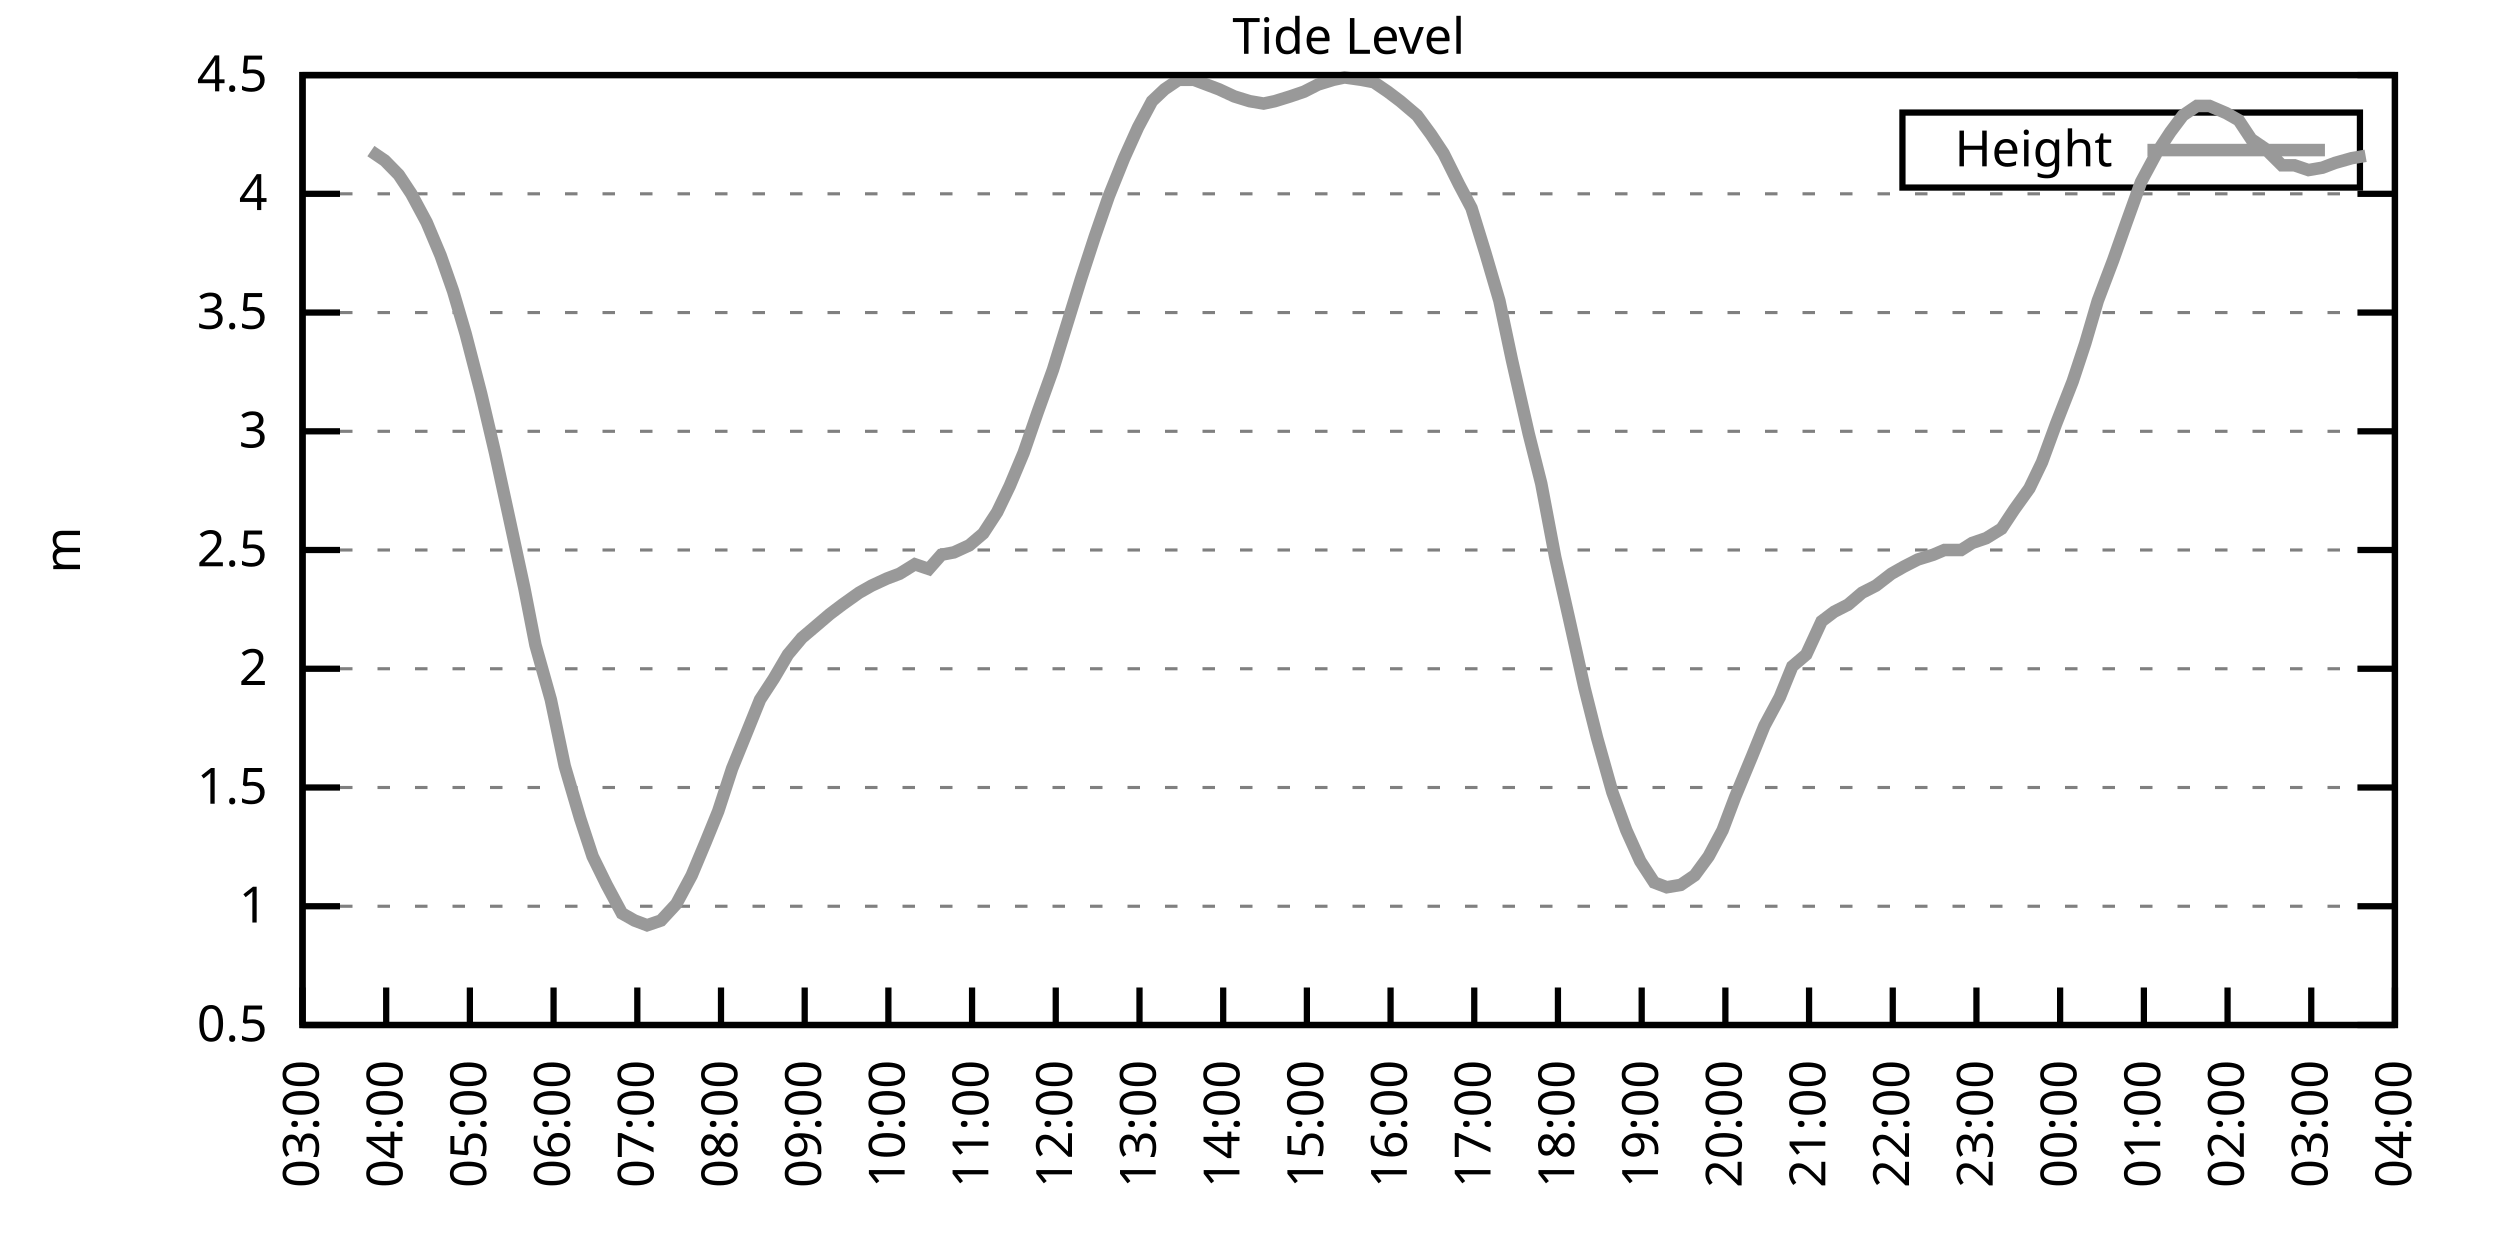
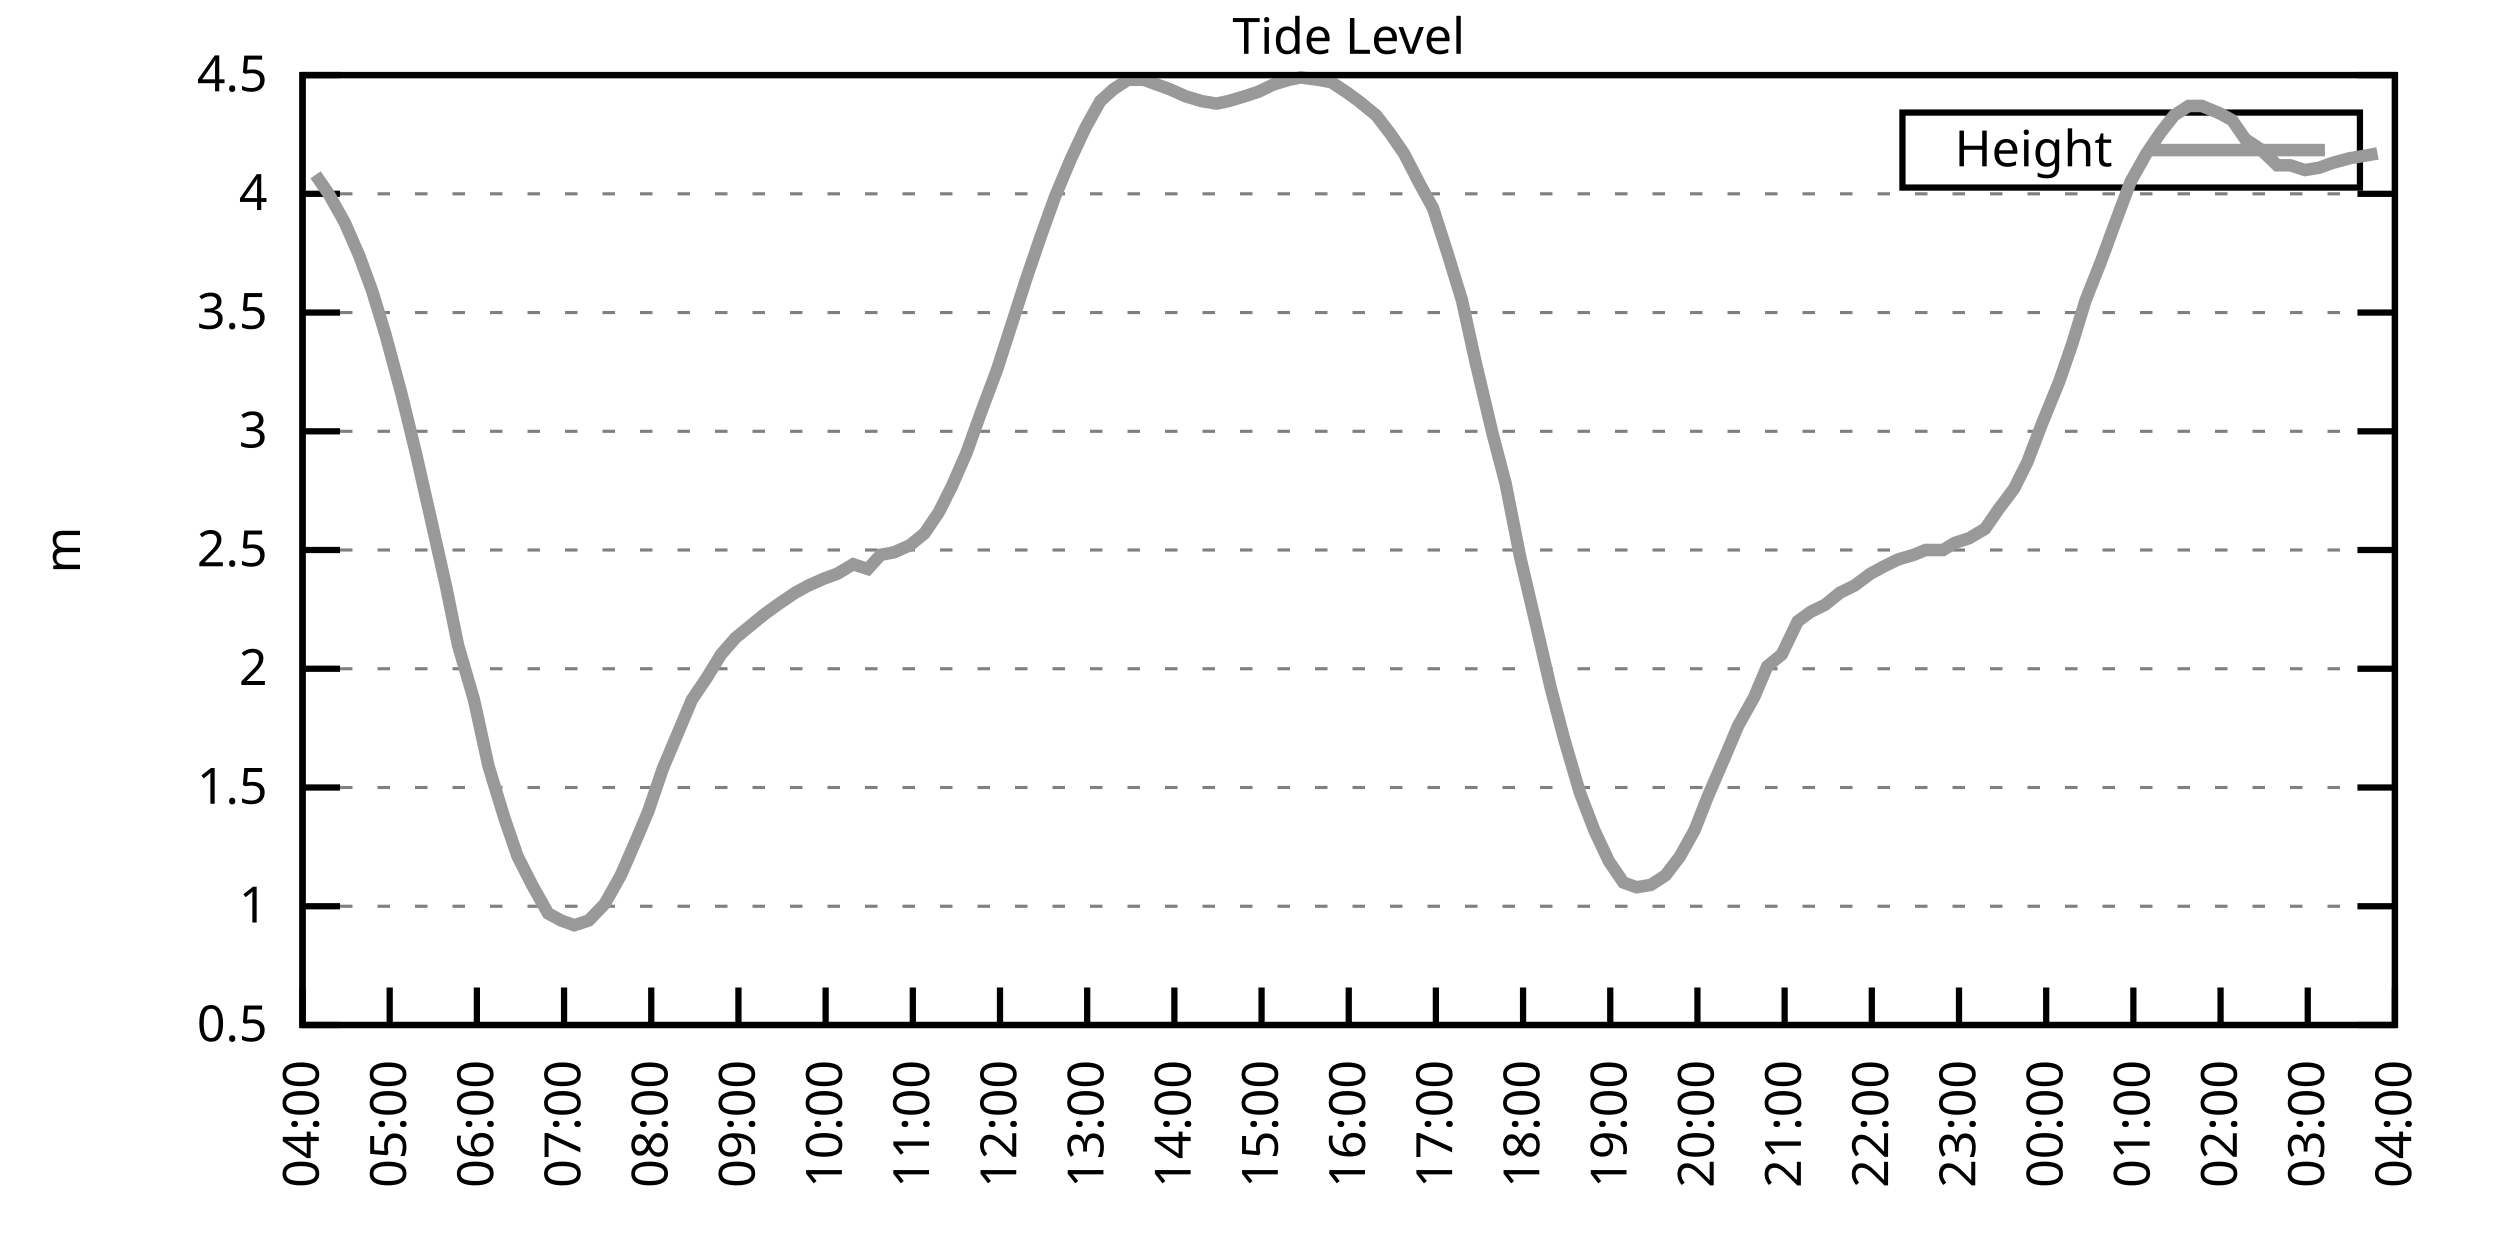
<svg xmlns="http://www.w3.org/2000/svg" xmlns:xlink="http://www.w3.org/1999/xlink" width="400" height="200" viewBox="0 0 400 200">
  <g id="gnuplot_canvas">
    <rect x="0" y="0" width="400" height="200" fill="none" />
    <defs>
      <circle id="gpDot" r="0.5" stroke-width="0.5" stroke="currentColor" />
      <path id="gpPt0" stroke-width="0.333" stroke="currentColor" d="M-1,0 h2 M0,-1 v2" />
      <path id="gpPt1" stroke-width="0.333" stroke="currentColor" d="M-1,-1 L1,1 M1,-1 L-1,1" />
      <path id="gpPt2" stroke-width="0.333" stroke="currentColor" d="M-1,0 L1,0 M0,-1 L0,1 M-1,-1 L1,1 M-1,1 L1,-1" />
      <rect id="gpPt3" stroke-width="0.333" stroke="currentColor" x="-1" y="-1" width="2" height="2" />
      <rect id="gpPt4" stroke-width="0.333" stroke="currentColor" fill="currentColor" x="-1" y="-1" width="2" height="2" />
      <circle id="gpPt5" stroke-width="0.333" stroke="currentColor" cx="0" cy="0" r="1" />
      <use xlink:href="#gpPt5" id="gpPt6" fill="currentColor" stroke="none" />
      <path id="gpPt7" stroke-width="0.333" stroke="currentColor" d="M0,-1.33 L-1.33,0.67 L1.33,0.67 z" />
      <use xlink:href="#gpPt7" id="gpPt8" fill="currentColor" stroke="none" />
      <use xlink:href="#gpPt7" id="gpPt9" stroke="currentColor" transform="rotate(180)" />
      <use xlink:href="#gpPt9" id="gpPt10" fill="currentColor" stroke="none" />
      <use xlink:href="#gpPt3" id="gpPt11" stroke="currentColor" transform="rotate(45)" />
      <use xlink:href="#gpPt11" id="gpPt12" fill="currentColor" stroke="none" />
      <path id="gpPt13" stroke-width="0.333" stroke="currentColor" d="M0,1.330 L1.265,0.411 L0.782,-1.067 L-0.782,-1.076 L-1.265,0.411 z" />
      <use xlink:href="#gpPt13" id="gpPt14" fill="currentColor" stroke="none" />
      <filter id="textbox" filterUnits="objectBoundingBox" x="0" y="0" height="1" width="1">
        <feFlood flood-color="white" flood-opacity="1" result="bgnd" />
        <feComposite in="SourceGraphic" in2="bgnd" operator="atop" />
      </filter>
      <filter id="greybox" filterUnits="objectBoundingBox" x="0" y="0" height="1" width="1">
        <feFlood flood-color="lightgrey" flood-opacity="1" result="grey" />
        <feComposite in="SourceGraphic" in2="grey" operator="atop" />
      </filter>
    </defs>
    <g fill="none" color="white" stroke="currentColor" stroke-width="1.00" stroke-linecap="butt" stroke-linejoin="miter">
</g>
    <g fill="none" color="black" stroke="currentColor" stroke-width="1.00" stroke-linecap="butt" stroke-linejoin="miter">
      <g stroke="none" shape-rendering="crispEdges">
        <polygon fill="rgb(255, 255, 255)" points="48.40,164.00 383.18,164.00 383.18,12.02 48.40,12.02 " />
      </g>
    </g>
    <g fill="none" color="black" stroke="currentColor" stroke-width="1.00" stroke-linecap="butt" stroke-linejoin="miter">
</g>
    <g fill="none" color="black" stroke="black" stroke-width="0.50" stroke-linecap="butt" stroke-linejoin="miter">
</g>
    <g fill="none" color="gray" stroke="currentColor" stroke-width="0.50" stroke-linecap="butt" stroke-linejoin="miter">
      <path stroke="gray" stroke-dasharray="2,4" class="gridline" d="M48.40,164.00 L383.19,164.00  " />
    </g>
    <g fill="none" color="gray" stroke="gray" stroke-width="1.00" stroke-linecap="butt" stroke-linejoin="miter">
</g>
    <g fill="none" color="black" stroke="currentColor" stroke-width="1.00" stroke-linecap="butt" stroke-linejoin="miter">
      <path stroke="black" d="M48.40,164.00 L54.40,164.00 M383.19,164.00 L377.19,164.00  " />
      <g transform="translate(42.80,166.60)" stroke="none" fill="black" font-family="Sans" font-size="8.00" text-anchor="end">
        <text>
          <tspan font-family="Sans"> 0.5</tspan>
        </text>
      </g>
    </g>
    <g fill="none" color="black" stroke="currentColor" stroke-width="1.00" stroke-linecap="butt" stroke-linejoin="miter">
</g>
    <g fill="none" color="black" stroke="black" stroke-width="0.50" stroke-linecap="butt" stroke-linejoin="miter">
</g>
    <g fill="none" color="gray" stroke="currentColor" stroke-width="0.50" stroke-linecap="butt" stroke-linejoin="miter">
      <path stroke="gray" stroke-dasharray="2,4" class="gridline" d="M48.40,145.00 L383.19,145.00  " />
    </g>
    <g fill="none" color="gray" stroke="gray" stroke-width="1.00" stroke-linecap="butt" stroke-linejoin="miter">
</g>
    <g fill="none" color="black" stroke="currentColor" stroke-width="1.00" stroke-linecap="butt" stroke-linejoin="miter">
      <path stroke="black" d="M48.40,145.00 L54.40,145.00 M383.19,145.00 L377.19,145.00  " />
      <g transform="translate(42.80,147.60)" stroke="none" fill="black" font-family="Sans" font-size="8.00" text-anchor="end">
        <text>
          <tspan font-family="Sans"> 1</tspan>
        </text>
      </g>
    </g>
    <g fill="none" color="black" stroke="currentColor" stroke-width="1.00" stroke-linecap="butt" stroke-linejoin="miter">
</g>
    <g fill="none" color="black" stroke="black" stroke-width="0.50" stroke-linecap="butt" stroke-linejoin="miter">
</g>
    <g fill="none" color="gray" stroke="currentColor" stroke-width="0.50" stroke-linecap="butt" stroke-linejoin="miter">
      <path stroke="gray" stroke-dasharray="2,4" class="gridline" d="M48.40,126.00 L383.19,126.00  " />
    </g>
    <g fill="none" color="gray" stroke="gray" stroke-width="1.00" stroke-linecap="butt" stroke-linejoin="miter">
</g>
    <g fill="none" color="black" stroke="currentColor" stroke-width="1.00" stroke-linecap="butt" stroke-linejoin="miter">
      <path stroke="black" d="M48.40,126.00 L54.40,126.00 M383.19,126.00 L377.19,126.00  " />
      <g transform="translate(42.80,128.60)" stroke="none" fill="black" font-family="Sans" font-size="8.00" text-anchor="end">
        <text>
          <tspan font-family="Sans"> 1.5</tspan>
        </text>
      </g>
    </g>
    <g fill="none" color="black" stroke="currentColor" stroke-width="1.00" stroke-linecap="butt" stroke-linejoin="miter">
</g>
    <g fill="none" color="black" stroke="black" stroke-width="0.50" stroke-linecap="butt" stroke-linejoin="miter">
</g>
    <g fill="none" color="gray" stroke="currentColor" stroke-width="0.50" stroke-linecap="butt" stroke-linejoin="miter">
      <path stroke="gray" stroke-dasharray="2,4" class="gridline" d="M48.40,107.00 L383.19,107.00  " />
    </g>
    <g fill="none" color="gray" stroke="gray" stroke-width="1.00" stroke-linecap="butt" stroke-linejoin="miter">
</g>
    <g fill="none" color="black" stroke="currentColor" stroke-width="1.00" stroke-linecap="butt" stroke-linejoin="miter">
      <path stroke="black" d="M48.40,107.00 L54.40,107.00 M383.19,107.00 L377.19,107.00  " />
      <g transform="translate(42.80,109.60)" stroke="none" fill="black" font-family="Sans" font-size="8.00" text-anchor="end">
        <text>
          <tspan font-family="Sans"> 2</tspan>
        </text>
      </g>
    </g>
    <g fill="none" color="black" stroke="currentColor" stroke-width="1.00" stroke-linecap="butt" stroke-linejoin="miter">
</g>
    <g fill="none" color="black" stroke="black" stroke-width="0.50" stroke-linecap="butt" stroke-linejoin="miter">
</g>
    <g fill="none" color="gray" stroke="currentColor" stroke-width="0.50" stroke-linecap="butt" stroke-linejoin="miter">
      <path stroke="gray" stroke-dasharray="2,4" class="gridline" d="M48.40,88.00 L383.19,88.00  " />
    </g>
    <g fill="none" color="gray" stroke="gray" stroke-width="1.00" stroke-linecap="butt" stroke-linejoin="miter">
</g>
    <g fill="none" color="black" stroke="currentColor" stroke-width="1.00" stroke-linecap="butt" stroke-linejoin="miter">
      <path stroke="black" d="M48.40,88.00 L54.40,88.00 M383.19,88.00 L377.19,88.00  " />
      <g transform="translate(42.80,90.60)" stroke="none" fill="black" font-family="Sans" font-size="8.00" text-anchor="end">
        <text>
          <tspan font-family="Sans"> 2.5</tspan>
        </text>
      </g>
    </g>
    <g fill="none" color="black" stroke="currentColor" stroke-width="1.00" stroke-linecap="butt" stroke-linejoin="miter">
</g>
    <g fill="none" color="black" stroke="black" stroke-width="0.50" stroke-linecap="butt" stroke-linejoin="miter">
</g>
    <g fill="none" color="gray" stroke="currentColor" stroke-width="0.50" stroke-linecap="butt" stroke-linejoin="miter">
      <path stroke="gray" stroke-dasharray="2,4" class="gridline" d="M48.40,69.01 L383.19,69.01  " />
    </g>
    <g fill="none" color="gray" stroke="gray" stroke-width="1.00" stroke-linecap="butt" stroke-linejoin="miter">
</g>
    <g fill="none" color="black" stroke="currentColor" stroke-width="1.00" stroke-linecap="butt" stroke-linejoin="miter">
      <path stroke="black" d="M48.40,69.01 L54.40,69.01 M383.19,69.01 L377.19,69.01  " />
      <g transform="translate(42.80,71.61)" stroke="none" fill="black" font-family="Sans" font-size="8.00" text-anchor="end">
        <text>
          <tspan font-family="Sans"> 3</tspan>
        </text>
      </g>
    </g>
    <g fill="none" color="black" stroke="currentColor" stroke-width="1.00" stroke-linecap="butt" stroke-linejoin="miter">
</g>
    <g fill="none" color="black" stroke="black" stroke-width="0.50" stroke-linecap="butt" stroke-linejoin="miter">
</g>
    <g fill="none" color="gray" stroke="currentColor" stroke-width="0.50" stroke-linecap="butt" stroke-linejoin="miter">
      <path stroke="gray" stroke-dasharray="2,4" class="gridline" d="M48.40,50.01 L383.19,50.01  " />
    </g>
    <g fill="none" color="gray" stroke="gray" stroke-width="1.00" stroke-linecap="butt" stroke-linejoin="miter">
</g>
    <g fill="none" color="black" stroke="currentColor" stroke-width="1.00" stroke-linecap="butt" stroke-linejoin="miter">
      <path stroke="black" d="M48.40,50.01 L54.40,50.01 M383.19,50.01 L377.19,50.01  " />
      <g transform="translate(42.80,52.61)" stroke="none" fill="black" font-family="Sans" font-size="8.00" text-anchor="end">
        <text>
          <tspan font-family="Sans"> 3.5</tspan>
        </text>
      </g>
    </g>
    <g fill="none" color="black" stroke="currentColor" stroke-width="1.00" stroke-linecap="butt" stroke-linejoin="miter">
</g>
    <g fill="none" color="black" stroke="black" stroke-width="0.50" stroke-linecap="butt" stroke-linejoin="miter">
</g>
    <g fill="none" color="gray" stroke="currentColor" stroke-width="0.50" stroke-linecap="butt" stroke-linejoin="miter">
      <path stroke="gray" stroke-dasharray="2,4" class="gridline" d="M48.40,31.01 L383.19,31.01  " />
    </g>
    <g fill="none" color="gray" stroke="gray" stroke-width="1.00" stroke-linecap="butt" stroke-linejoin="miter">
</g>
    <g fill="none" color="black" stroke="currentColor" stroke-width="1.00" stroke-linecap="butt" stroke-linejoin="miter">
      <path stroke="black" d="M48.40,31.01 L54.40,31.01 M383.19,31.01 L377.19,31.01  " />
      <g transform="translate(42.80,33.61)" stroke="none" fill="black" font-family="Sans" font-size="8.00" text-anchor="end">
        <text>
          <tspan font-family="Sans"> 4</tspan>
        </text>
      </g>
    </g>
    <g fill="none" color="black" stroke="currentColor" stroke-width="1.00" stroke-linecap="butt" stroke-linejoin="miter">
</g>
    <g fill="none" color="black" stroke="black" stroke-width="0.50" stroke-linecap="butt" stroke-linejoin="miter">
</g>
    <g fill="none" color="gray" stroke="currentColor" stroke-width="0.50" stroke-linecap="butt" stroke-linejoin="miter">
      <path stroke="gray" stroke-dasharray="2,4" class="gridline" d="M48.40,12.01 L383.19,12.01  " />
    </g>
    <g fill="none" color="gray" stroke="gray" stroke-width="1.00" stroke-linecap="butt" stroke-linejoin="miter">
</g>
    <g fill="none" color="black" stroke="currentColor" stroke-width="1.00" stroke-linecap="butt" stroke-linejoin="miter">
      <path stroke="black" d="M48.40,12.01 L54.40,12.01 M383.19,12.01 L377.19,12.01  " />
      <g transform="translate(42.80,14.61)" stroke="none" fill="black" font-family="Sans" font-size="8.00" text-anchor="end">
        <text>
          <tspan font-family="Sans"> 4.5</tspan>
        </text>
      </g>
    </g>
    <g fill="none" color="black" stroke="currentColor" stroke-width="1.00" stroke-linecap="butt" stroke-linejoin="miter">
      <path stroke="black" d="M48.40,164.00 L48.40,158.00  " />
      <g transform="translate(51.00,169.60) rotate(270.00)" stroke="none" fill="black" font-family="Sans" font-size="8.00" text-anchor="end">
        <text>
-           <tspan font-family="Sans">03:00</tspan>
-         </text>
-       </g>
-     </g>
-     <g fill="none" color="black" stroke="currentColor" stroke-width="1.00" stroke-linecap="butt" stroke-linejoin="miter">
-       <path stroke="black" d="M61.79,164.00 L61.79,158.00  " />
-       <g transform="translate(64.39,169.60) rotate(270.00)" stroke="none" fill="black" font-family="Sans" font-size="8.00" text-anchor="end">
-         <text>
          <tspan font-family="Sans">04:00</tspan>
        </text>
      </g>
    </g>
    <g fill="none" color="black" stroke="currentColor" stroke-width="1.00" stroke-linecap="butt" stroke-linejoin="miter">
-       <path stroke="black" d="M75.18,164.00 L75.18,158.00  " />
-       <g transform="translate(77.78,169.60) rotate(270.00)" stroke="none" fill="black" font-family="Sans" font-size="8.00" text-anchor="end">
+       <path stroke="black" d="M62.35,164.00 L62.35,158.00  " />
+       <g transform="translate(64.95,169.60) rotate(270.00)" stroke="none" fill="black" font-family="Sans" font-size="8.00" text-anchor="end">
        <text>
          <tspan font-family="Sans">05:00</tspan>
        </text>
      </g>
    </g>
    <g fill="none" color="black" stroke="currentColor" stroke-width="1.00" stroke-linecap="butt" stroke-linejoin="miter">
-       <path stroke="black" d="M88.57,164.00 L88.57,158.00  " />
-       <g transform="translate(91.17,169.60) rotate(270.00)" stroke="none" fill="black" font-family="Sans" font-size="8.00" text-anchor="end">
+       <path stroke="black" d="M76.30,164.00 L76.30,158.00  " />
+       <g transform="translate(78.90,169.60) rotate(270.00)" stroke="none" fill="black" font-family="Sans" font-size="8.00" text-anchor="end">
        <text>
          <tspan font-family="Sans">06:00</tspan>
        </text>
      </g>
    </g>
    <g fill="none" color="black" stroke="currentColor" stroke-width="1.00" stroke-linecap="butt" stroke-linejoin="miter">
-       <path stroke="black" d="M101.97,164.00 L101.97,158.00  " />
-       <g transform="translate(104.57,169.60) rotate(270.00)" stroke="none" fill="black" font-family="Sans" font-size="8.00" text-anchor="end">
+       <path stroke="black" d="M90.25,164.00 L90.25,158.00  " />
+       <g transform="translate(92.85,169.60) rotate(270.00)" stroke="none" fill="black" font-family="Sans" font-size="8.00" text-anchor="end">
        <text>
          <tspan font-family="Sans">07:00</tspan>
        </text>
      </g>
    </g>
    <g fill="none" color="black" stroke="currentColor" stroke-width="1.00" stroke-linecap="butt" stroke-linejoin="miter">
-       <path stroke="black" d="M115.36,164.00 L115.36,158.00  " />
-       <g transform="translate(117.96,169.60) rotate(270.00)" stroke="none" fill="black" font-family="Sans" font-size="8.00" text-anchor="end">
+       <path stroke="black" d="M104.20,164.00 L104.20,158.00  " />
+       <g transform="translate(106.80,169.60) rotate(270.00)" stroke="none" fill="black" font-family="Sans" font-size="8.00" text-anchor="end">
        <text>
          <tspan font-family="Sans">08:00</tspan>
        </text>
      </g>
    </g>
    <g fill="none" color="black" stroke="currentColor" stroke-width="1.00" stroke-linecap="butt" stroke-linejoin="miter">
-       <path stroke="black" d="M128.75,164.00 L128.75,158.00  " />
-       <g transform="translate(131.35,169.60) rotate(270.00)" stroke="none" fill="black" font-family="Sans" font-size="8.00" text-anchor="end">
+       <path stroke="black" d="M118.15,164.00 L118.15,158.00  " />
+       <g transform="translate(120.75,169.60) rotate(270.00)" stroke="none" fill="black" font-family="Sans" font-size="8.00" text-anchor="end">
        <text>
          <tspan font-family="Sans">09:00</tspan>
        </text>
      </g>
    </g>
    <g fill="none" color="black" stroke="currentColor" stroke-width="1.00" stroke-linecap="butt" stroke-linejoin="miter">
-       <path stroke="black" d="M142.14,164.00 L142.14,158.00  " />
-       <g transform="translate(144.74,169.60) rotate(270.00)" stroke="none" fill="black" font-family="Sans" font-size="8.00" text-anchor="end">
+       <path stroke="black" d="M132.10,164.00 L132.10,158.00  " />
+       <g transform="translate(134.70,169.60) rotate(270.00)" stroke="none" fill="black" font-family="Sans" font-size="8.00" text-anchor="end">
        <text>
          <tspan font-family="Sans">10:00</tspan>
        </text>
      </g>
    </g>
    <g fill="none" color="black" stroke="currentColor" stroke-width="1.00" stroke-linecap="butt" stroke-linejoin="miter">
-       <path stroke="black" d="M155.53,164.00 L155.53,158.00  " />
-       <g transform="translate(158.13,169.60) rotate(270.00)" stroke="none" fill="black" font-family="Sans" font-size="8.00" text-anchor="end">
+       <path stroke="black" d="M146.05,164.00 L146.05,158.00  " />
+       <g transform="translate(148.65,169.60) rotate(270.00)" stroke="none" fill="black" font-family="Sans" font-size="8.00" text-anchor="end">
        <text>
          <tspan font-family="Sans">11:00</tspan>
        </text>
      </g>
    </g>
    <g fill="none" color="black" stroke="currentColor" stroke-width="1.00" stroke-linecap="butt" stroke-linejoin="miter">
-       <path stroke="black" d="M168.92,164.00 L168.92,158.00  " />
-       <g transform="translate(171.52,169.60) rotate(270.00)" stroke="none" fill="black" font-family="Sans" font-size="8.00" text-anchor="end">
+       <path stroke="black" d="M160.00,164.00 L160.00,158.00  " />
+       <g transform="translate(162.60,169.60) rotate(270.00)" stroke="none" fill="black" font-family="Sans" font-size="8.00" text-anchor="end">
        <text>
          <tspan font-family="Sans">12:00</tspan>
        </text>
      </g>
    </g>
    <g fill="none" color="black" stroke="currentColor" stroke-width="1.00" stroke-linecap="butt" stroke-linejoin="miter">
-       <path stroke="black" d="M182.32,164.00 L182.32,158.00  " />
-       <g transform="translate(184.92,169.60) rotate(270.00)" stroke="none" fill="black" font-family="Sans" font-size="8.00" text-anchor="end">
+       <path stroke="black" d="M173.95,164.00 L173.95,158.00  " />
+       <g transform="translate(176.55,169.60) rotate(270.00)" stroke="none" fill="black" font-family="Sans" font-size="8.00" text-anchor="end">
        <text>
          <tspan font-family="Sans">13:00</tspan>
        </text>
      </g>
    </g>
    <g fill="none" color="black" stroke="currentColor" stroke-width="1.00" stroke-linecap="butt" stroke-linejoin="miter">
-       <path stroke="black" d="M195.71,164.00 L195.71,158.00  " />
-       <g transform="translate(198.31,169.60) rotate(270.00)" stroke="none" fill="black" font-family="Sans" font-size="8.00" text-anchor="end">
+       <path stroke="black" d="M187.90,164.00 L187.90,158.00  " />
+       <g transform="translate(190.50,169.60) rotate(270.00)" stroke="none" fill="black" font-family="Sans" font-size="8.00" text-anchor="end">
        <text>
          <tspan font-family="Sans">14:00</tspan>
        </text>
      </g>
    </g>
    <g fill="none" color="black" stroke="currentColor" stroke-width="1.00" stroke-linecap="butt" stroke-linejoin="miter">
-       <path stroke="black" d="M209.10,164.00 L209.10,158.00  " />
-       <g transform="translate(211.70,169.60) rotate(270.00)" stroke="none" fill="black" font-family="Sans" font-size="8.00" text-anchor="end">
+       <path stroke="black" d="M201.85,164.00 L201.85,158.00  " />
+       <g transform="translate(204.45,169.60) rotate(270.00)" stroke="none" fill="black" font-family="Sans" font-size="8.00" text-anchor="end">
        <text>
          <tspan font-family="Sans">15:00</tspan>
        </text>
      </g>
    </g>
    <g fill="none" color="black" stroke="currentColor" stroke-width="1.00" stroke-linecap="butt" stroke-linejoin="miter">
-       <path stroke="black" d="M222.49,164.00 L222.49,158.00  " />
-       <g transform="translate(225.09,169.60) rotate(270.00)" stroke="none" fill="black" font-family="Sans" font-size="8.00" text-anchor="end">
+       <path stroke="black" d="M215.80,164.00 L215.80,158.00  " />
+       <g transform="translate(218.40,169.60) rotate(270.00)" stroke="none" fill="black" font-family="Sans" font-size="8.00" text-anchor="end">
        <text>
          <tspan font-family="Sans">16:00</tspan>
        </text>
      </g>
    </g>
    <g fill="none" color="black" stroke="currentColor" stroke-width="1.00" stroke-linecap="butt" stroke-linejoin="miter">
-       <path stroke="black" d="M235.88,164.00 L235.88,158.00  " />
-       <g transform="translate(238.48,169.60) rotate(270.00)" stroke="none" fill="black" font-family="Sans" font-size="8.00" text-anchor="end">
+       <path stroke="black" d="M229.74,164.00 L229.74,158.00  " />
+       <g transform="translate(232.34,169.60) rotate(270.00)" stroke="none" fill="black" font-family="Sans" font-size="8.00" text-anchor="end">
        <text>
          <tspan font-family="Sans">17:00</tspan>
        </text>
      </g>
    </g>
    <g fill="none" color="black" stroke="currentColor" stroke-width="1.00" stroke-linecap="butt" stroke-linejoin="miter">
-       <path stroke="black" d="M249.27,164.00 L249.27,158.00  " />
-       <g transform="translate(251.87,169.60) rotate(270.00)" stroke="none" fill="black" font-family="Sans" font-size="8.00" text-anchor="end">
+       <path stroke="black" d="M243.69,164.00 L243.69,158.00  " />
+       <g transform="translate(246.29,169.60) rotate(270.00)" stroke="none" fill="black" font-family="Sans" font-size="8.00" text-anchor="end">
        <text>
          <tspan font-family="Sans">18:00</tspan>
        </text>
      </g>
    </g>
    <g fill="none" color="black" stroke="currentColor" stroke-width="1.00" stroke-linecap="butt" stroke-linejoin="miter">
-       <path stroke="black" d="M262.67,164.00 L262.67,158.00  " />
-       <g transform="translate(265.27,169.60) rotate(270.00)" stroke="none" fill="black" font-family="Sans" font-size="8.00" text-anchor="end">
+       <path stroke="black" d="M257.64,164.00 L257.64,158.00  " />
+       <g transform="translate(260.24,169.60) rotate(270.00)" stroke="none" fill="black" font-family="Sans" font-size="8.00" text-anchor="end">
        <text>
          <tspan font-family="Sans">19:00</tspan>
        </text>
      </g>
    </g>
    <g fill="none" color="black" stroke="currentColor" stroke-width="1.00" stroke-linecap="butt" stroke-linejoin="miter">
-       <path stroke="black" d="M276.06,164.00 L276.06,158.00  " />
-       <g transform="translate(278.66,169.60) rotate(270.00)" stroke="none" fill="black" font-family="Sans" font-size="8.00" text-anchor="end">
+       <path stroke="black" d="M271.59,164.00 L271.59,158.00  " />
+       <g transform="translate(274.19,169.60) rotate(270.00)" stroke="none" fill="black" font-family="Sans" font-size="8.00" text-anchor="end">
        <text>
          <tspan font-family="Sans">20:00</tspan>
        </text>
      </g>
    </g>
    <g fill="none" color="black" stroke="currentColor" stroke-width="1.00" stroke-linecap="butt" stroke-linejoin="miter">
-       <path stroke="black" d="M289.45,164.00 L289.45,158.00  " />
-       <g transform="translate(292.05,169.60) rotate(270.00)" stroke="none" fill="black" font-family="Sans" font-size="8.00" text-anchor="end">
+       <path stroke="black" d="M285.54,164.00 L285.54,158.00  " />
+       <g transform="translate(288.14,169.60) rotate(270.00)" stroke="none" fill="black" font-family="Sans" font-size="8.00" text-anchor="end">
        <text>
          <tspan font-family="Sans">21:00</tspan>
        </text>
      </g>
    </g>
    <g fill="none" color="black" stroke="currentColor" stroke-width="1.00" stroke-linecap="butt" stroke-linejoin="miter">
-       <path stroke="black" d="M302.84,164.00 L302.84,158.00  " />
-       <g transform="translate(305.44,169.60) rotate(270.00)" stroke="none" fill="black" font-family="Sans" font-size="8.00" text-anchor="end">
+       <path stroke="black" d="M299.49,164.00 L299.49,158.00  " />
+       <g transform="translate(302.09,169.60) rotate(270.00)" stroke="none" fill="black" font-family="Sans" font-size="8.00" text-anchor="end">
        <text>
          <tspan font-family="Sans">22:00</tspan>
        </text>
      </g>
    </g>
    <g fill="none" color="black" stroke="currentColor" stroke-width="1.00" stroke-linecap="butt" stroke-linejoin="miter">
-       <path stroke="black" d="M316.23,164.00 L316.23,158.00  " />
-       <g transform="translate(318.83,169.60) rotate(270.00)" stroke="none" fill="black" font-family="Sans" font-size="8.00" text-anchor="end">
+       <path stroke="black" d="M313.44,164.00 L313.44,158.00  " />
+       <g transform="translate(316.04,169.60) rotate(270.00)" stroke="none" fill="black" font-family="Sans" font-size="8.00" text-anchor="end">
        <text>
          <tspan font-family="Sans">23:00</tspan>
        </text>
      </g>
    </g>
    <g fill="none" color="black" stroke="currentColor" stroke-width="1.00" stroke-linecap="butt" stroke-linejoin="miter">
-       <path stroke="black" d="M329.62,164.00 L329.62,158.00  " />
-       <g transform="translate(332.22,169.60) rotate(270.00)" stroke="none" fill="black" font-family="Sans" font-size="8.00" text-anchor="end">
+       <path stroke="black" d="M327.39,164.00 L327.39,158.00  " />
+       <g transform="translate(329.99,169.60) rotate(270.00)" stroke="none" fill="black" font-family="Sans" font-size="8.00" text-anchor="end">
        <text>
          <tspan font-family="Sans">00:00</tspan>
        </text>
      </g>
    </g>
    <g fill="none" color="black" stroke="currentColor" stroke-width="1.00" stroke-linecap="butt" stroke-linejoin="miter">
-       <path stroke="black" d="M343.02,164.00 L343.02,158.00  " />
-       <g transform="translate(345.62,169.60) rotate(270.00)" stroke="none" fill="black" font-family="Sans" font-size="8.00" text-anchor="end">
+       <path stroke="black" d="M341.34,164.00 L341.34,158.00  " />
+       <g transform="translate(343.94,169.60) rotate(270.00)" stroke="none" fill="black" font-family="Sans" font-size="8.00" text-anchor="end">
        <text>
          <tspan font-family="Sans">01:00</tspan>
        </text>
      </g>
    </g>
    <g fill="none" color="black" stroke="currentColor" stroke-width="1.00" stroke-linecap="butt" stroke-linejoin="miter">
-       <path stroke="black" d="M356.41,164.00 L356.41,158.00  " />
-       <g transform="translate(359.01,169.60) rotate(270.00)" stroke="none" fill="black" font-family="Sans" font-size="8.00" text-anchor="end">
+       <path stroke="black" d="M355.29,164.00 L355.29,158.00  " />
+       <g transform="translate(357.89,169.60) rotate(270.00)" stroke="none" fill="black" font-family="Sans" font-size="8.00" text-anchor="end">
        <text>
          <tspan font-family="Sans">02:00</tspan>
        </text>
      </g>
    </g>
    <g fill="none" color="black" stroke="currentColor" stroke-width="1.00" stroke-linecap="butt" stroke-linejoin="miter">
-       <path stroke="black" d="M369.80,164.00 L369.80,158.00  " />
-       <g transform="translate(372.40,169.60) rotate(270.00)" stroke="none" fill="black" font-family="Sans" font-size="8.00" text-anchor="end">
+       <path stroke="black" d="M369.24,164.00 L369.24,158.00  " />
+       <g transform="translate(371.84,169.60) rotate(270.00)" stroke="none" fill="black" font-family="Sans" font-size="8.00" text-anchor="end">
        <text>
          <tspan font-family="Sans">03:00</tspan>
        </text>
      </g>
    </g>
    <g fill="none" color="black" stroke="currentColor" stroke-width="1.00" stroke-linecap="butt" stroke-linejoin="miter">
      <path stroke="black" d="M383.19,164.00 L383.19,158.00  " />
      <g transform="translate(385.79,169.60) rotate(270.00)" stroke="none" fill="black" font-family="Sans" font-size="8.00" text-anchor="end">
        <text>
          <tspan font-family="Sans">04:00</tspan>
        </text>
      </g>
    </g>
    <g fill="none" color="black" stroke="currentColor" stroke-width="1.00" stroke-linecap="butt" stroke-linejoin="miter">
</g>
    <g fill="none" color="black" stroke="currentColor" stroke-width="1.00" stroke-linecap="butt" stroke-linejoin="miter">
      <path stroke="black" d="M48.40,12.01 L48.40,164.00 L383.19,164.00 L383.19,12.01 L48.40,12.01 Z  " />
    </g>
    <g fill="none" color="black" stroke="currentColor" stroke-width="1.00" stroke-linecap="butt" stroke-linejoin="miter">
</g>
    <g fill="none" color="black" stroke="currentColor" stroke-width="1.00" stroke-linecap="butt" stroke-linejoin="miter">
      <path stroke="black" d="M304.39,30.01 L304.39,18.01 L377.59,18.01 L377.59,30.01 L304.39,30.01 Z  " />
    </g>
    <g id="Tide_level_plot_1">
      <g fill="none" color="white" stroke="black" stroke-width="2.00" stroke-linecap="butt" stroke-linejoin="miter">
</g>
      <g fill="none" color="black" stroke="currentColor" stroke-width="2.00" stroke-linecap="butt" stroke-linejoin="miter">
        <g transform="translate(337.99,26.61)" stroke="none" fill="black" font-family="Sans" font-size="8.00" text-anchor="end">
          <text>
            <tspan font-family="Sans">Height</tspan>
          </text>
        </g>
      </g>
      <g fill="none" color="black" stroke="currentColor" stroke-width="2.00" stroke-linecap="butt" stroke-linejoin="miter">
-         <path stroke="rgb(153, 153, 153)" d="M343.59,24.01 L371.99,24.01 M59.34,24.17 L61.57,25.69 L63.80,27.97 L65.81,31.01 L68.26,35.57 L70.50,40.89   L72.50,46.59 L74.51,53.43 L76.97,62.93 L79.20,72.43 L81.43,82.69 L83.89,94.08 L85.67,103.20 L88.13,111.94   L90.36,122.58 L92.82,130.94 L94.82,137.02 L97.06,141.58 L99.51,146.14 L101.52,147.28 L103.53,148.04 L105.76,147.28   L108.22,144.62 L110.67,140.06 L112.90,134.74 L114.91,129.80 L117.14,122.96 L119.15,118.02 L121.61,111.94 L123.84,108.52   L126.07,104.72 L128.30,102.06 L130.54,100.16 L132.77,98.26 L134.78,96.74 L137.45,94.84 L139.46,93.70 L141.92,92.56   L143.93,91.80 L146.38,90.28 L148.61,91.04 L150.62,88.76 L152.63,88.38 L155.09,87.25 L157.32,85.35 L159.55,81.93   L161.56,77.75 L163.79,72.43 L166.02,65.97 L168.48,59.13 L170.71,51.91 L172.94,44.69 L175.17,37.85 L177.41,31.39   L179.86,25.31 L182.09,20.37 L184.32,16.19 L186.33,14.29 L188.57,12.77 L191.02,12.77 L193.03,13.53 L195.04,14.29   L197.49,15.43 L199.95,16.19 L202.18,16.57 L203.97,16.19 L206.42,15.43 L208.65,14.67 L210.88,13.53 L213.34,12.77   L215.13,12.39 L217.80,12.77 L219.81,13.15 L222.04,14.67 L224.05,16.19 L226.73,18.47 L228.96,21.51 L230.97,24.55   L233.43,29.49 L235.44,33.29 L237.67,40.51 L239.90,48.11 L241.91,57.61 L244.59,69.39 L246.60,77.37 L248.83,89.14   L251.06,99.02 L253.51,110.04 L255.52,118.02 L257.98,126.76 L260.21,132.84 L262.44,137.78 L264.67,141.20 L266.68,141.96   L268.92,141.58 L271.15,140.06 L273.38,137.02 L275.61,132.84 L277.62,127.52 L280.30,121.06 L282.31,116.12 L284.76,111.56   L286.77,106.62 L289.00,104.72 L291.46,99.40 L293.47,97.88 L295.70,96.74 L297.93,94.84 L300.16,93.70 L302.62,91.80   L304.63,90.66 L306.86,89.52 L309.31,88.76 L311.10,88.00 L313.78,88.00 L315.56,86.87 L317.79,86.11 L320.25,84.59   L322.26,81.55 L324.71,78.13 L326.72,73.95 L328.95,67.87 L331.63,61.03 L333.64,54.95 L335.65,48.11 L338.10,41.65   L340.11,35.95 L342.57,29.11 L345.02,24.55 L347.26,21.13 L349.26,18.47 L351.50,16.95 L353.51,16.95 L356.18,18.09   L358.19,19.23 L360.20,22.27 L362.43,23.79 L365.11,26.45 L367.12,26.45 L369.35,27.21 L371.58,26.83 L373.59,26.07   L376.27,25.31 L378.50,24.93  " />
+         <path stroke="rgb(153, 153, 153)" d="M343.59,24.01 L371.99,24.01 M50.49,27.97 L52.58,31.01 L55.14,35.57 L57.47,40.89 L59.56,46.59 L61.65,53.43   L64.21,62.93 L66.53,72.43 L68.86,82.69 L71.42,94.08 L73.28,103.20 L75.83,111.94 L78.16,122.58 L80.72,130.94   L82.81,137.02 L85.13,141.58 L87.69,146.14 L89.78,147.28 L91.88,148.04 L94.20,147.28 L96.76,144.62 L99.32,140.06   L101.64,134.74 L103.73,129.80 L106.06,122.96 L108.15,118.02 L110.71,111.94 L113.03,108.52 L115.36,104.72 L117.68,102.06   L120.01,100.16 L122.33,98.26 L124.43,96.74 L127.22,94.84 L129.31,93.70 L131.87,92.56 L133.96,91.80 L136.51,90.28   L138.84,91.04 L140.93,88.76 L143.02,88.38 L145.58,87.25 L147.91,85.35 L150.23,81.93 L152.32,77.75 L154.65,72.43   L156.97,65.97 L159.53,59.13 L161.86,51.91 L164.18,44.69 L166.51,37.85 L168.83,31.39 L171.39,25.31 L173.71,20.37   L176.04,16.19 L178.13,14.29 L180.46,12.77 L183.01,12.77 L185.11,13.53 L187.20,14.29 L189.76,15.43 L192.31,16.19   L194.64,16.57 L196.50,16.19 L199.06,15.43 L201.38,14.67 L203.71,13.53 L206.26,12.77 L208.12,12.39 L210.91,12.77   L213.01,13.15 L215.33,14.67 L217.42,16.19 L220.21,18.47 L222.54,21.51 L224.63,24.55 L227.19,29.49 L229.28,33.29   L231.60,40.51 L233.93,48.11 L236.02,57.61 L238.81,69.39 L240.90,77.37 L243.23,89.14 L245.55,99.02 L248.11,110.04   L250.20,118.02 L252.76,126.76 L255.09,132.84 L257.41,137.78 L259.74,141.20 L261.83,141.96 L264.15,141.58 L266.48,140.06   L268.80,137.02 L271.13,132.84 L273.22,127.52 L276.01,121.06 L278.10,116.12 L280.66,111.56 L282.75,106.62 L285.08,104.72   L287.64,99.40 L289.73,97.88 L292.05,96.74 L294.38,94.84 L296.70,93.70 L299.26,91.80 L301.35,90.66 L303.68,89.52   L306.23,88.76 L308.09,88.00 L310.88,88.00 L312.74,86.87 L315.07,86.11 L317.63,84.59 L319.72,81.55 L322.28,78.13   L324.37,73.95 L326.69,67.87 L329.48,61.03 L331.58,54.95 L333.67,48.11 L336.23,41.65 L338.32,35.95 L340.88,29.11   L343.43,24.55 L345.76,21.13 L347.85,18.47 L350.18,16.95 L352.27,16.95 L355.06,18.09 L357.15,19.23 L359.24,22.27   L361.57,23.79 L364.36,26.45 L366.45,26.45 L368.78,27.21 L371.10,26.83 L373.19,26.07 L375.98,25.31 L378.31,24.93   L380.40,24.55  " />
      </g>
    </g>
    <g fill="none" color="black" stroke="currentColor" stroke-width="2.00" stroke-linecap="butt" stroke-linejoin="miter">
</g>
    <g fill="none" color="black" stroke="black" stroke-width="1.00" stroke-linecap="butt" stroke-linejoin="miter">
</g>
    <g fill="none" color="black" stroke="currentColor" stroke-width="1.00" stroke-linecap="butt" stroke-linejoin="miter">
      <path stroke="black" d="M48.40,12.01 L48.40,164.00 L383.19,164.00 L383.19,12.01 L48.40,12.01 Z  " />
      <g transform="translate(12.80,88.01) rotate(270.00)" stroke="none" fill="black" font-family="Sans" font-size="8.00" text-anchor="middle">
        <text>
          <tspan font-family="Sans">m</tspan>
        </text>
      </g>
    </g>
    <g fill="none" color="black" stroke="currentColor" stroke-width="1.00" stroke-linecap="butt" stroke-linejoin="miter">
</g>
    <g fill="none" color="black" stroke="currentColor" stroke-width="1.00" stroke-linecap="butt" stroke-linejoin="miter">
      <g transform="translate(215.79,8.61)" stroke="none" fill="black" font-family="Sans" font-size="8.00" text-anchor="middle">
        <text>
          <tspan font-family="Sans">Tide Level</tspan>
        </text>
      </g>
    </g>
    <g fill="none" color="black" stroke="currentColor" stroke-width="1.00" stroke-linecap="butt" stroke-linejoin="miter">
</g>
  </g>
</svg>
